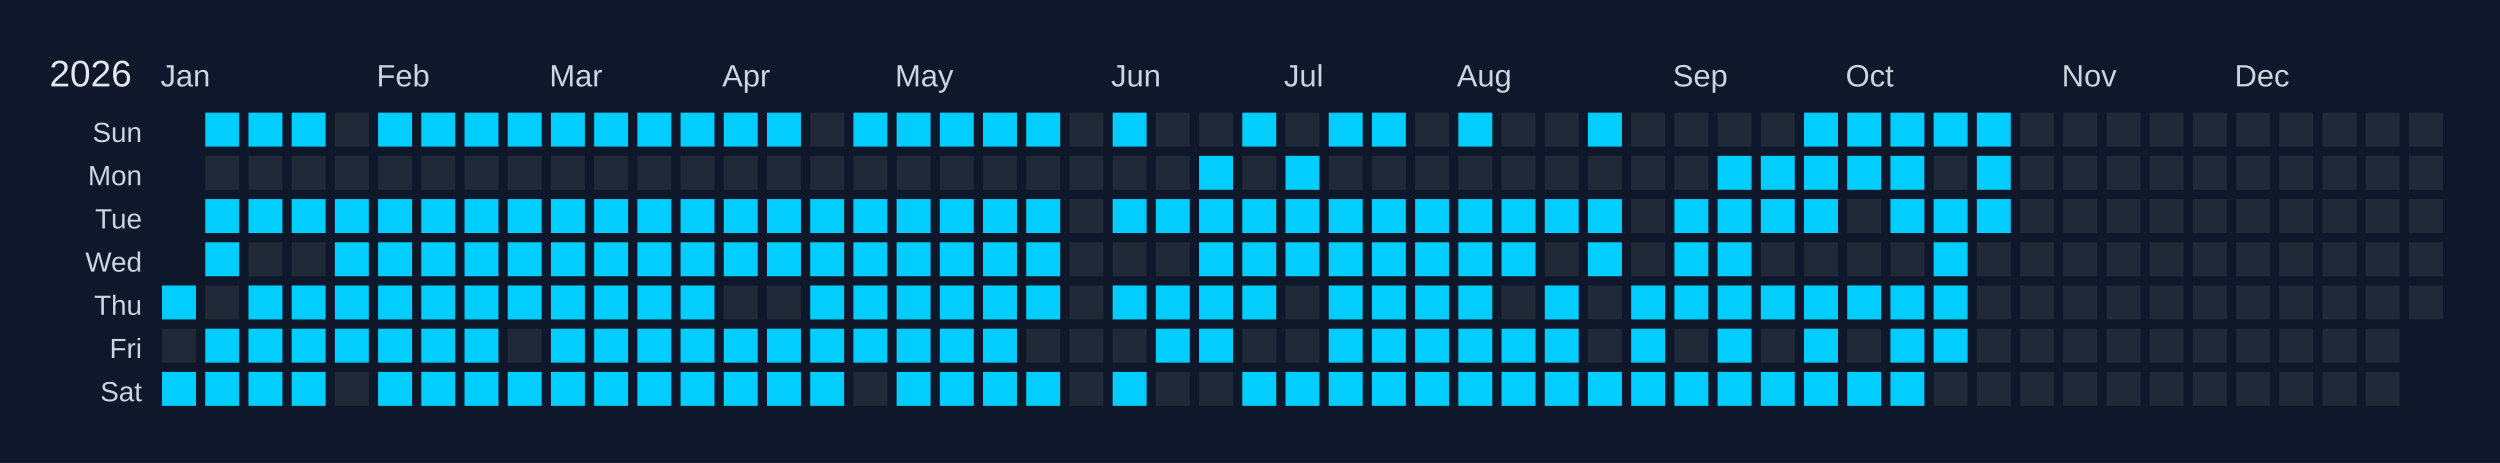
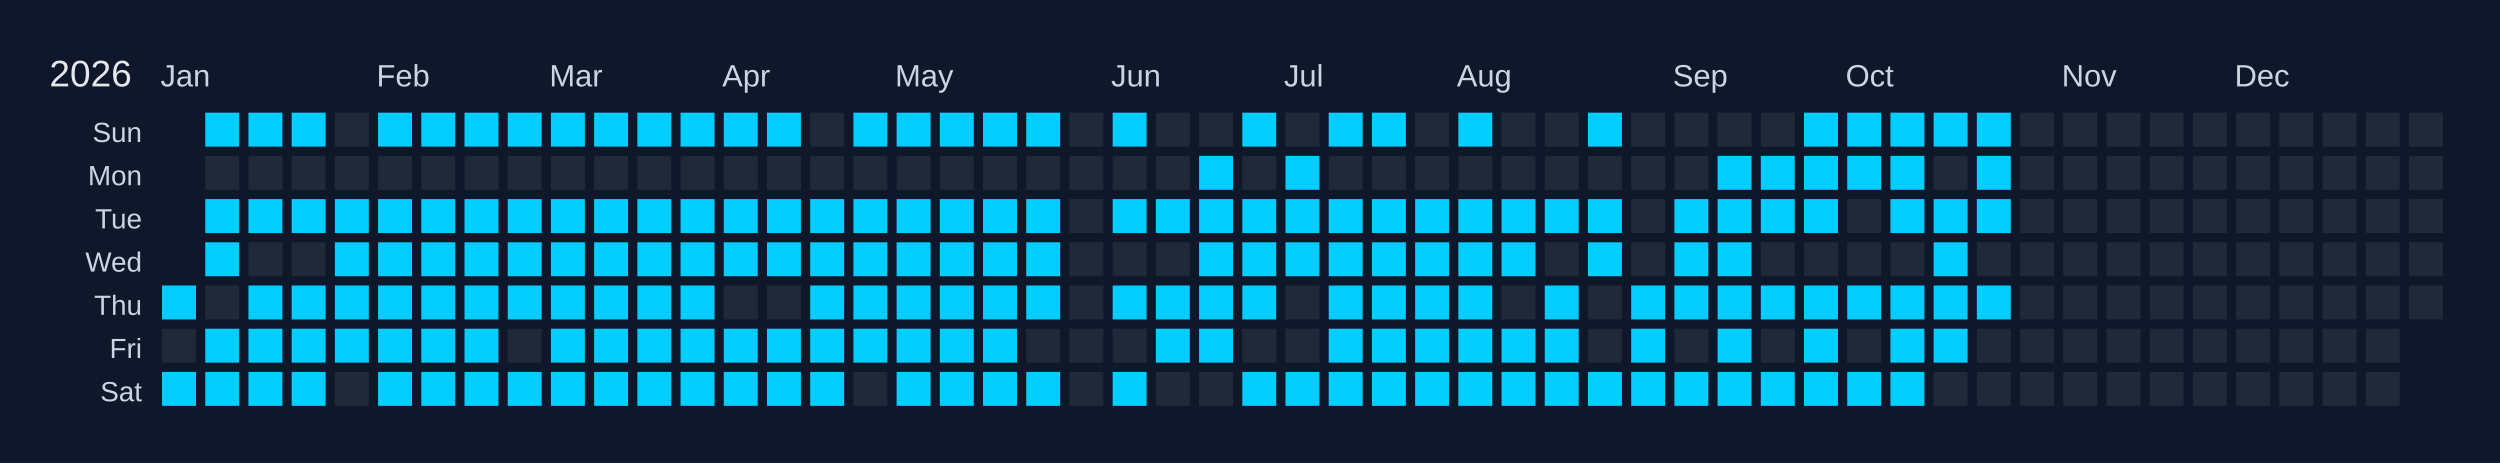
<svg xmlns="http://www.w3.org/2000/svg" width="810" height="150" viewBox="0 0 810 150">
  <rect width="810" height="150" fill="#0f172a" />
  <text x="16" y="28" font-size="12" fill="#e5e7eb" font-family="Arial, sans-serif">2026</text>
  <text x="52" y="28" font-size="10" fill="#cbd5e1" font-family="Arial, sans-serif">Jan</text>
  <text x="122" y="28" font-size="10" fill="#cbd5e1" font-family="Arial, sans-serif">Feb</text>
  <text x="178" y="28" font-size="10" fill="#cbd5e1" font-family="Arial, sans-serif">Mar</text>
  <text x="234" y="28" font-size="10" fill="#cbd5e1" font-family="Arial, sans-serif">Apr</text>
  <text x="290" y="28" font-size="10" fill="#cbd5e1" font-family="Arial, sans-serif">May</text>
  <text x="360" y="28" font-size="10" fill="#cbd5e1" font-family="Arial, sans-serif">Jun</text>
  <text x="416" y="28" font-size="10" fill="#cbd5e1" font-family="Arial, sans-serif">Jul</text>
  <text x="472" y="28" font-size="10" fill="#cbd5e1" font-family="Arial, sans-serif">Aug</text>
  <text x="542" y="28" font-size="10" fill="#cbd5e1" font-family="Arial, sans-serif">Sep</text>
  <text x="598" y="28" font-size="10" fill="#cbd5e1" font-family="Arial, sans-serif">Oct</text>
  <text x="668" y="28" font-size="10" fill="#cbd5e1" font-family="Arial, sans-serif">Nov</text>
  <text x="724" y="28" font-size="10" fill="#cbd5e1" font-family="Arial, sans-serif">Dec</text>
  <text x="46" y="46" font-size="9" fill="#cbd5e1" font-family="Arial, sans-serif" text-anchor="end">Sun</text>
  <text x="46" y="60" font-size="9" fill="#cbd5e1" font-family="Arial, sans-serif" text-anchor="end">Mon</text>
  <text x="46" y="74" font-size="9" fill="#cbd5e1" font-family="Arial, sans-serif" text-anchor="end">Tue</text>
  <text x="46" y="88" font-size="9" fill="#cbd5e1" font-family="Arial, sans-serif" text-anchor="end">Wed</text>
  <text x="46" y="102" font-size="9" fill="#cbd5e1" font-family="Arial, sans-serif" text-anchor="end">Thu</text>
  <text x="46" y="116" font-size="9" fill="#cbd5e1" font-family="Arial, sans-serif" text-anchor="end">Fri</text>
  <text x="46" y="130" font-size="9" fill="#cbd5e1" font-family="Arial, sans-serif" text-anchor="end">Sat</text>
  <g transform="translate(52,36)">
    <rect x="0" y="0" width="12" height="12" fill="#0f172a" stroke="#0f172a" stroke-width="1" />
    <rect x="0" y="14" width="12" height="12" fill="#0f172a" stroke="#0f172a" stroke-width="1" />
    <rect x="0" y="28" width="12" height="12" fill="#0f172a" stroke="#0f172a" stroke-width="1" />
    <rect x="0" y="42" width="12" height="12" fill="#0f172a" stroke="#0f172a" stroke-width="1" />
    <rect x="0" y="56" width="12" height="12" fill="#01cdfe" stroke="#0f172a" stroke-width="1" data-date="2026-01-01" />
    <rect x="0" y="70" width="12" height="12" fill="#1f2937" stroke="#0f172a" stroke-width="1" data-date="2026-01-02" />
    <rect x="0" y="84" width="12" height="12" fill="#01cdfe" stroke="#0f172a" stroke-width="1" data-date="2026-01-03" />
    <rect x="14" y="0" width="12" height="12" fill="#01cdfe" stroke="#0f172a" stroke-width="1" data-date="2026-01-04" />
    <rect x="14" y="14" width="12" height="12" fill="#1f2937" stroke="#0f172a" stroke-width="1" data-date="2026-01-05" />
    <rect x="14" y="28" width="12" height="12" fill="#01cdfe" stroke="#0f172a" stroke-width="1" data-date="2026-01-06" />
    <rect x="14" y="42" width="12" height="12" fill="#01cdfe" stroke="#0f172a" stroke-width="1" data-date="2026-01-07" />
    <rect x="14" y="56" width="12" height="12" fill="#1f2937" stroke="#0f172a" stroke-width="1" data-date="2026-01-08" />
    <rect x="14" y="70" width="12" height="12" fill="#01cdfe" stroke="#0f172a" stroke-width="1" data-date="2026-01-09" />
    <rect x="14" y="84" width="12" height="12" fill="#01cdfe" stroke="#0f172a" stroke-width="1" data-date="2026-01-10" />
    <rect x="28" y="0" width="12" height="12" fill="#01cdfe" stroke="#0f172a" stroke-width="1" data-date="2026-01-11" />
    <rect x="28" y="14" width="12" height="12" fill="#1f2937" stroke="#0f172a" stroke-width="1" data-date="2026-01-12" />
    <rect x="28" y="28" width="12" height="12" fill="#01cdfe" stroke="#0f172a" stroke-width="1" data-date="2026-01-13" />
    <rect x="28" y="42" width="12" height="12" fill="#1f2937" stroke="#0f172a" stroke-width="1" data-date="2026-01-14" />
    <rect x="28" y="56" width="12" height="12" fill="#01cdfe" stroke="#0f172a" stroke-width="1" data-date="2026-01-15" />
    <rect x="28" y="70" width="12" height="12" fill="#01cdfe" stroke="#0f172a" stroke-width="1" data-date="2026-01-16" />
    <rect x="28" y="84" width="12" height="12" fill="#01cdfe" stroke="#0f172a" stroke-width="1" data-date="2026-01-17" />
    <rect x="42" y="0" width="12" height="12" fill="#01cdfe" stroke="#0f172a" stroke-width="1" data-date="2026-01-18" />
    <rect x="42" y="14" width="12" height="12" fill="#1f2937" stroke="#0f172a" stroke-width="1" data-date="2026-01-19" />
    <rect x="42" y="28" width="12" height="12" fill="#01cdfe" stroke="#0f172a" stroke-width="1" data-date="2026-01-20" />
    <rect x="42" y="42" width="12" height="12" fill="#1f2937" stroke="#0f172a" stroke-width="1" data-date="2026-01-21" />
    <rect x="42" y="56" width="12" height="12" fill="#01cdfe" stroke="#0f172a" stroke-width="1" data-date="2026-01-22" />
    <rect x="42" y="70" width="12" height="12" fill="#01cdfe" stroke="#0f172a" stroke-width="1" data-date="2026-01-23" />
    <rect x="42" y="84" width="12" height="12" fill="#01cdfe" stroke="#0f172a" stroke-width="1" data-date="2026-01-24" />
    <rect x="56" y="0" width="12" height="12" fill="#1f2937" stroke="#0f172a" stroke-width="1" data-date="2026-01-25" />
    <rect x="56" y="14" width="12" height="12" fill="#1f2937" stroke="#0f172a" stroke-width="1" data-date="2026-01-26" />
    <rect x="56" y="28" width="12" height="12" fill="#01cdfe" stroke="#0f172a" stroke-width="1" data-date="2026-01-27" />
    <rect x="56" y="42" width="12" height="12" fill="#01cdfe" stroke="#0f172a" stroke-width="1" data-date="2026-01-28" />
    <rect x="56" y="56" width="12" height="12" fill="#01cdfe" stroke="#0f172a" stroke-width="1" data-date="2026-01-29" />
    <rect x="56" y="70" width="12" height="12" fill="#01cdfe" stroke="#0f172a" stroke-width="1" data-date="2026-01-30" />
    <rect x="56" y="84" width="12" height="12" fill="#1f2937" stroke="#0f172a" stroke-width="1" data-date="2026-01-31" />
    <rect x="70" y="0" width="12" height="12" fill="#01cdfe" stroke="#0f172a" stroke-width="1" data-date="2026-02-01" />
    <rect x="70" y="14" width="12" height="12" fill="#1f2937" stroke="#0f172a" stroke-width="1" data-date="2026-02-02" />
    <rect x="70" y="28" width="12" height="12" fill="#01cdfe" stroke="#0f172a" stroke-width="1" data-date="2026-02-03" />
    <rect x="70" y="42" width="12" height="12" fill="#01cdfe" stroke="#0f172a" stroke-width="1" data-date="2026-02-04" />
    <rect x="70" y="56" width="12" height="12" fill="#01cdfe" stroke="#0f172a" stroke-width="1" data-date="2026-02-05" />
    <rect x="70" y="70" width="12" height="12" fill="#01cdfe" stroke="#0f172a" stroke-width="1" data-date="2026-02-06" />
    <rect x="70" y="84" width="12" height="12" fill="#01cdfe" stroke="#0f172a" stroke-width="1" data-date="2026-02-07" />
    <rect x="84" y="0" width="12" height="12" fill="#01cdfe" stroke="#0f172a" stroke-width="1" data-date="2026-02-08" />
    <rect x="84" y="14" width="12" height="12" fill="#1f2937" stroke="#0f172a" stroke-width="1" data-date="2026-02-09" />
    <rect x="84" y="28" width="12" height="12" fill="#01cdfe" stroke="#0f172a" stroke-width="1" data-date="2026-02-10" />
    <rect x="84" y="42" width="12" height="12" fill="#01cdfe" stroke="#0f172a" stroke-width="1" data-date="2026-02-11" />
    <rect x="84" y="56" width="12" height="12" fill="#01cdfe" stroke="#0f172a" stroke-width="1" data-date="2026-02-12" />
    <rect x="84" y="70" width="12" height="12" fill="#01cdfe" stroke="#0f172a" stroke-width="1" data-date="2026-02-13" />
    <rect x="84" y="84" width="12" height="12" fill="#01cdfe" stroke="#0f172a" stroke-width="1" data-date="2026-02-14" />
    <rect x="98" y="0" width="12" height="12" fill="#01cdfe" stroke="#0f172a" stroke-width="1" data-date="2026-02-15" />
    <rect x="98" y="14" width="12" height="12" fill="#1f2937" stroke="#0f172a" stroke-width="1" data-date="2026-02-16" />
    <rect x="98" y="28" width="12" height="12" fill="#01cdfe" stroke="#0f172a" stroke-width="1" data-date="2026-02-17" />
    <rect x="98" y="42" width="12" height="12" fill="#01cdfe" stroke="#0f172a" stroke-width="1" data-date="2026-02-18" />
    <rect x="98" y="56" width="12" height="12" fill="#01cdfe" stroke="#0f172a" stroke-width="1" data-date="2026-02-19" />
    <rect x="98" y="70" width="12" height="12" fill="#01cdfe" stroke="#0f172a" stroke-width="1" data-date="2026-02-20" />
    <rect x="98" y="84" width="12" height="12" fill="#01cdfe" stroke="#0f172a" stroke-width="1" data-date="2026-02-21" />
    <rect x="112" y="0" width="12" height="12" fill="#01cdfe" stroke="#0f172a" stroke-width="1" data-date="2026-02-22" />
    <rect x="112" y="14" width="12" height="12" fill="#1f2937" stroke="#0f172a" stroke-width="1" data-date="2026-02-23" />
    <rect x="112" y="28" width="12" height="12" fill="#01cdfe" stroke="#0f172a" stroke-width="1" data-date="2026-02-24" />
    <rect x="112" y="42" width="12" height="12" fill="#01cdfe" stroke="#0f172a" stroke-width="1" data-date="2026-02-25" />
    <rect x="112" y="56" width="12" height="12" fill="#01cdfe" stroke="#0f172a" stroke-width="1" data-date="2026-02-26" />
    <rect x="112" y="70" width="12" height="12" fill="#1f2937" stroke="#0f172a" stroke-width="1" data-date="2026-02-27" />
    <rect x="112" y="84" width="12" height="12" fill="#01cdfe" stroke="#0f172a" stroke-width="1" data-date="2026-02-28" />
    <rect x="126" y="0" width="12" height="12" fill="#01cdfe" stroke="#0f172a" stroke-width="1" data-date="2026-03-01" />
    <rect x="126" y="14" width="12" height="12" fill="#1f2937" stroke="#0f172a" stroke-width="1" data-date="2026-03-02" />
    <rect x="126" y="28" width="12" height="12" fill="#01cdfe" stroke="#0f172a" stroke-width="1" data-date="2026-03-03" />
    <rect x="126" y="42" width="12" height="12" fill="#01cdfe" stroke="#0f172a" stroke-width="1" data-date="2026-03-04" />
    <rect x="126" y="56" width="12" height="12" fill="#01cdfe" stroke="#0f172a" stroke-width="1" data-date="2026-03-05" />
    <rect x="126" y="70" width="12" height="12" fill="#01cdfe" stroke="#0f172a" stroke-width="1" data-date="2026-03-06" />
    <rect x="126" y="84" width="12" height="12" fill="#01cdfe" stroke="#0f172a" stroke-width="1" data-date="2026-03-07" />
    <rect x="140" y="0" width="12" height="12" fill="#01cdfe" stroke="#0f172a" stroke-width="1" data-date="2026-03-08" />
    <rect x="140" y="14" width="12" height="12" fill="#1f2937" stroke="#0f172a" stroke-width="1" data-date="2026-03-09" />
    <rect x="140" y="28" width="12" height="12" fill="#01cdfe" stroke="#0f172a" stroke-width="1" data-date="2026-03-10" />
    <rect x="140" y="42" width="12" height="12" fill="#01cdfe" stroke="#0f172a" stroke-width="1" data-date="2026-03-11" />
    <rect x="140" y="56" width="12" height="12" fill="#01cdfe" stroke="#0f172a" stroke-width="1" data-date="2026-03-12" />
    <rect x="140" y="70" width="12" height="12" fill="#01cdfe" stroke="#0f172a" stroke-width="1" data-date="2026-03-13" />
    <rect x="140" y="84" width="12" height="12" fill="#01cdfe" stroke="#0f172a" stroke-width="1" data-date="2026-03-14" />
    <rect x="154" y="0" width="12" height="12" fill="#01cdfe" stroke="#0f172a" stroke-width="1" data-date="2026-03-15" />
    <rect x="154" y="14" width="12" height="12" fill="#1f2937" stroke="#0f172a" stroke-width="1" data-date="2026-03-16" />
    <rect x="154" y="28" width="12" height="12" fill="#01cdfe" stroke="#0f172a" stroke-width="1" data-date="2026-03-17" />
    <rect x="154" y="42" width="12" height="12" fill="#01cdfe" stroke="#0f172a" stroke-width="1" data-date="2026-03-18" />
    <rect x="154" y="56" width="12" height="12" fill="#01cdfe" stroke="#0f172a" stroke-width="1" data-date="2026-03-19" />
    <rect x="154" y="70" width="12" height="12" fill="#01cdfe" stroke="#0f172a" stroke-width="1" data-date="2026-03-20" />
    <rect x="154" y="84" width="12" height="12" fill="#01cdfe" stroke="#0f172a" stroke-width="1" data-date="2026-03-21" />
    <rect x="168" y="0" width="12" height="12" fill="#01cdfe" stroke="#0f172a" stroke-width="1" data-date="2026-03-22" />
    <rect x="168" y="14" width="12" height="12" fill="#1f2937" stroke="#0f172a" stroke-width="1" data-date="2026-03-23" />
    <rect x="168" y="28" width="12" height="12" fill="#01cdfe" stroke="#0f172a" stroke-width="1" data-date="2026-03-24" />
    <rect x="168" y="42" width="12" height="12" fill="#01cdfe" stroke="#0f172a" stroke-width="1" data-date="2026-03-25" />
    <rect x="168" y="56" width="12" height="12" fill="#01cdfe" stroke="#0f172a" stroke-width="1" data-date="2026-03-26" />
    <rect x="168" y="70" width="12" height="12" fill="#01cdfe" stroke="#0f172a" stroke-width="1" data-date="2026-03-27" />
    <rect x="168" y="84" width="12" height="12" fill="#01cdfe" stroke="#0f172a" stroke-width="1" data-date="2026-03-28" />
    <rect x="182" y="0" width="12" height="12" fill="#01cdfe" stroke="#0f172a" stroke-width="1" data-date="2026-03-29" />
    <rect x="182" y="14" width="12" height="12" fill="#1f2937" stroke="#0f172a" stroke-width="1" data-date="2026-03-30" />
    <rect x="182" y="28" width="12" height="12" fill="#01cdfe" stroke="#0f172a" stroke-width="1" data-date="2026-03-31" />
    <rect x="182" y="42" width="12" height="12" fill="#01cdfe" stroke="#0f172a" stroke-width="1" data-date="2026-04-01" />
    <rect x="182" y="56" width="12" height="12" fill="#1f2937" stroke="#0f172a" stroke-width="1" data-date="2026-04-02" />
    <rect x="182" y="70" width="12" height="12" fill="#01cdfe" stroke="#0f172a" stroke-width="1" data-date="2026-04-03" />
    <rect x="182" y="84" width="12" height="12" fill="#01cdfe" stroke="#0f172a" stroke-width="1" data-date="2026-04-04" />
    <rect x="196" y="0" width="12" height="12" fill="#01cdfe" stroke="#0f172a" stroke-width="1" data-date="2026-04-05" />
    <rect x="196" y="14" width="12" height="12" fill="#1f2937" stroke="#0f172a" stroke-width="1" data-date="2026-04-06" />
    <rect x="196" y="28" width="12" height="12" fill="#01cdfe" stroke="#0f172a" stroke-width="1" data-date="2026-04-07" />
    <rect x="196" y="42" width="12" height="12" fill="#01cdfe" stroke="#0f172a" stroke-width="1" data-date="2026-04-08" />
    <rect x="196" y="56" width="12" height="12" fill="#1f2937" stroke="#0f172a" stroke-width="1" data-date="2026-04-09" />
    <rect x="196" y="70" width="12" height="12" fill="#01cdfe" stroke="#0f172a" stroke-width="1" data-date="2026-04-10" />
    <rect x="196" y="84" width="12" height="12" fill="#01cdfe" stroke="#0f172a" stroke-width="1" data-date="2026-04-11" />
    <rect x="210" y="0" width="12" height="12" fill="#1f2937" stroke="#0f172a" stroke-width="1" data-date="2026-04-12" />
    <rect x="210" y="14" width="12" height="12" fill="#1f2937" stroke="#0f172a" stroke-width="1" data-date="2026-04-13" />
    <rect x="210" y="28" width="12" height="12" fill="#01cdfe" stroke="#0f172a" stroke-width="1" data-date="2026-04-14" />
    <rect x="210" y="42" width="12" height="12" fill="#01cdfe" stroke="#0f172a" stroke-width="1" data-date="2026-04-15" />
    <rect x="210" y="56" width="12" height="12" fill="#01cdfe" stroke="#0f172a" stroke-width="1" data-date="2026-04-16" />
    <rect x="210" y="70" width="12" height="12" fill="#01cdfe" stroke="#0f172a" stroke-width="1" data-date="2026-04-17" />
    <rect x="210" y="84" width="12" height="12" fill="#01cdfe" stroke="#0f172a" stroke-width="1" data-date="2026-04-18" />
    <rect x="224" y="0" width="12" height="12" fill="#01cdfe" stroke="#0f172a" stroke-width="1" data-date="2026-04-19" />
    <rect x="224" y="14" width="12" height="12" fill="#1f2937" stroke="#0f172a" stroke-width="1" data-date="2026-04-20" />
    <rect x="224" y="28" width="12" height="12" fill="#01cdfe" stroke="#0f172a" stroke-width="1" data-date="2026-04-21" />
    <rect x="224" y="42" width="12" height="12" fill="#01cdfe" stroke="#0f172a" stroke-width="1" data-date="2026-04-22" />
    <rect x="224" y="56" width="12" height="12" fill="#01cdfe" stroke="#0f172a" stroke-width="1" data-date="2026-04-23" />
    <rect x="224" y="70" width="12" height="12" fill="#01cdfe" stroke="#0f172a" stroke-width="1" data-date="2026-04-24" />
    <rect x="224" y="84" width="12" height="12" fill="#1f2937" stroke="#0f172a" stroke-width="1" data-date="2026-04-25" />
    <rect x="238" y="0" width="12" height="12" fill="#01cdfe" stroke="#0f172a" stroke-width="1" data-date="2026-04-26" />
    <rect x="238" y="14" width="12" height="12" fill="#1f2937" stroke="#0f172a" stroke-width="1" data-date="2026-04-27" />
    <rect x="238" y="28" width="12" height="12" fill="#01cdfe" stroke="#0f172a" stroke-width="1" data-date="2026-04-28" />
    <rect x="238" y="42" width="12" height="12" fill="#01cdfe" stroke="#0f172a" stroke-width="1" data-date="2026-04-29" />
    <rect x="238" y="56" width="12" height="12" fill="#01cdfe" stroke="#0f172a" stroke-width="1" data-date="2026-04-30" />
    <rect x="238" y="70" width="12" height="12" fill="#01cdfe" stroke="#0f172a" stroke-width="1" data-date="2026-05-01" />
    <rect x="238" y="84" width="12" height="12" fill="#01cdfe" stroke="#0f172a" stroke-width="1" data-date="2026-05-02" />
    <rect x="252" y="0" width="12" height="12" fill="#01cdfe" stroke="#0f172a" stroke-width="1" data-date="2026-05-03" />
    <rect x="252" y="14" width="12" height="12" fill="#1f2937" stroke="#0f172a" stroke-width="1" data-date="2026-05-04" />
    <rect x="252" y="28" width="12" height="12" fill="#01cdfe" stroke="#0f172a" stroke-width="1" data-date="2026-05-05" />
    <rect x="252" y="42" width="12" height="12" fill="#01cdfe" stroke="#0f172a" stroke-width="1" data-date="2026-05-06" />
    <rect x="252" y="56" width="12" height="12" fill="#01cdfe" stroke="#0f172a" stroke-width="1" data-date="2026-05-07" />
    <rect x="252" y="70" width="12" height="12" fill="#01cdfe" stroke="#0f172a" stroke-width="1" data-date="2026-05-08" />
    <rect x="252" y="84" width="12" height="12" fill="#01cdfe" stroke="#0f172a" stroke-width="1" data-date="2026-05-09" />
    <rect x="266" y="0" width="12" height="12" fill="#01cdfe" stroke="#0f172a" stroke-width="1" data-date="2026-05-10" />
    <rect x="266" y="14" width="12" height="12" fill="#1f2937" stroke="#0f172a" stroke-width="1" data-date="2026-05-11" />
    <rect x="266" y="28" width="12" height="12" fill="#01cdfe" stroke="#0f172a" stroke-width="1" data-date="2026-05-12" />
    <rect x="266" y="42" width="12" height="12" fill="#01cdfe" stroke="#0f172a" stroke-width="1" data-date="2026-05-13" />
    <rect x="266" y="56" width="12" height="12" fill="#01cdfe" stroke="#0f172a" stroke-width="1" data-date="2026-05-14" />
    <rect x="266" y="70" width="12" height="12" fill="#01cdfe" stroke="#0f172a" stroke-width="1" data-date="2026-05-15" />
    <rect x="266" y="84" width="12" height="12" fill="#01cdfe" stroke="#0f172a" stroke-width="1" data-date="2026-05-16" />
    <rect x="280" y="0" width="12" height="12" fill="#01cdfe" stroke="#0f172a" stroke-width="1" data-date="2026-05-17" />
    <rect x="280" y="14" width="12" height="12" fill="#1f2937" stroke="#0f172a" stroke-width="1" data-date="2026-05-18" />
    <rect x="280" y="28" width="12" height="12" fill="#01cdfe" stroke="#0f172a" stroke-width="1" data-date="2026-05-19" />
    <rect x="280" y="42" width="12" height="12" fill="#01cdfe" stroke="#0f172a" stroke-width="1" data-date="2026-05-20" />
    <rect x="280" y="56" width="12" height="12" fill="#01cdfe" stroke="#0f172a" stroke-width="1" data-date="2026-05-21" />
    <rect x="280" y="70" width="12" height="12" fill="#1f2937" stroke="#0f172a" stroke-width="1" data-date="2026-05-22" />
    <rect x="280" y="84" width="12" height="12" fill="#01cdfe" stroke="#0f172a" stroke-width="1" data-date="2026-05-23" />
    <rect x="294" y="0" width="12" height="12" fill="#1f2937" stroke="#0f172a" stroke-width="1" data-date="2026-05-24" />
    <rect x="294" y="14" width="12" height="12" fill="#1f2937" stroke="#0f172a" stroke-width="1" data-date="2026-05-25" />
    <rect x="294" y="28" width="12" height="12" fill="#1f2937" stroke="#0f172a" stroke-width="1" data-date="2026-05-26" />
    <rect x="294" y="42" width="12" height="12" fill="#1f2937" stroke="#0f172a" stroke-width="1" data-date="2026-05-27" />
    <rect x="294" y="56" width="12" height="12" fill="#1f2937" stroke="#0f172a" stroke-width="1" data-date="2026-05-28" />
    <rect x="294" y="70" width="12" height="12" fill="#1f2937" stroke="#0f172a" stroke-width="1" data-date="2026-05-29" />
    <rect x="294" y="84" width="12" height="12" fill="#1f2937" stroke="#0f172a" stroke-width="1" data-date="2026-05-30" />
    <rect x="308" y="0" width="12" height="12" fill="#01cdfe" stroke="#0f172a" stroke-width="1" data-date="2026-05-31" />
    <rect x="308" y="14" width="12" height="12" fill="#1f2937" stroke="#0f172a" stroke-width="1" data-date="2026-06-01" />
    <rect x="308" y="28" width="12" height="12" fill="#01cdfe" stroke="#0f172a" stroke-width="1" data-date="2026-06-02" />
    <rect x="308" y="42" width="12" height="12" fill="#1f2937" stroke="#0f172a" stroke-width="1" data-date="2026-06-03" />
    <rect x="308" y="56" width="12" height="12" fill="#01cdfe" stroke="#0f172a" stroke-width="1" data-date="2026-06-04" />
    <rect x="308" y="70" width="12" height="12" fill="#1f2937" stroke="#0f172a" stroke-width="1" data-date="2026-06-05" />
    <rect x="308" y="84" width="12" height="12" fill="#01cdfe" stroke="#0f172a" stroke-width="1" data-date="2026-06-06" />
    <rect x="322" y="0" width="12" height="12" fill="#1f2937" stroke="#0f172a" stroke-width="1" data-date="2026-06-07" />
    <rect x="322" y="14" width="12" height="12" fill="#1f2937" stroke="#0f172a" stroke-width="1" data-date="2026-06-08" />
    <rect x="322" y="28" width="12" height="12" fill="#01cdfe" stroke="#0f172a" stroke-width="1" data-date="2026-06-09" />
    <rect x="322" y="42" width="12" height="12" fill="#1f2937" stroke="#0f172a" stroke-width="1" data-date="2026-06-10" />
    <rect x="322" y="56" width="12" height="12" fill="#01cdfe" stroke="#0f172a" stroke-width="1" data-date="2026-06-11" />
    <rect x="322" y="70" width="12" height="12" fill="#01cdfe" stroke="#0f172a" stroke-width="1" data-date="2026-06-12" />
    <rect x="322" y="84" width="12" height="12" fill="#1f2937" stroke="#0f172a" stroke-width="1" data-date="2026-06-13" />
    <rect x="336" y="0" width="12" height="12" fill="#1f2937" stroke="#0f172a" stroke-width="1" data-date="2026-06-14" />
    <rect x="336" y="14" width="12" height="12" fill="#01cdfe" stroke="#0f172a" stroke-width="1" data-date="2026-06-15" />
    <rect x="336" y="28" width="12" height="12" fill="#01cdfe" stroke="#0f172a" stroke-width="1" data-date="2026-06-16" />
    <rect x="336" y="42" width="12" height="12" fill="#01cdfe" stroke="#0f172a" stroke-width="1" data-date="2026-06-17" />
    <rect x="336" y="56" width="12" height="12" fill="#01cdfe" stroke="#0f172a" stroke-width="1" data-date="2026-06-18" />
    <rect x="336" y="70" width="12" height="12" fill="#01cdfe" stroke="#0f172a" stroke-width="1" data-date="2026-06-19" />
    <rect x="336" y="84" width="12" height="12" fill="#1f2937" stroke="#0f172a" stroke-width="1" data-date="2026-06-20" />
    <rect x="350" y="0" width="12" height="12" fill="#01cdfe" stroke="#0f172a" stroke-width="1" data-date="2026-06-21" />
    <rect x="350" y="14" width="12" height="12" fill="#1f2937" stroke="#0f172a" stroke-width="1" data-date="2026-06-22" />
    <rect x="350" y="28" width="12" height="12" fill="#01cdfe" stroke="#0f172a" stroke-width="1" data-date="2026-06-23" />
    <rect x="350" y="42" width="12" height="12" fill="#01cdfe" stroke="#0f172a" stroke-width="1" data-date="2026-06-24" />
    <rect x="350" y="56" width="12" height="12" fill="#01cdfe" stroke="#0f172a" stroke-width="1" data-date="2026-06-25" />
    <rect x="350" y="70" width="12" height="12" fill="#1f2937" stroke="#0f172a" stroke-width="1" data-date="2026-06-26" />
    <rect x="350" y="84" width="12" height="12" fill="#01cdfe" stroke="#0f172a" stroke-width="1" data-date="2026-06-27" />
    <rect x="364" y="0" width="12" height="12" fill="#1f2937" stroke="#0f172a" stroke-width="1" data-date="2026-06-28" />
    <rect x="364" y="14" width="12" height="12" fill="#01cdfe" stroke="#0f172a" stroke-width="1" data-date="2026-06-29" />
    <rect x="364" y="28" width="12" height="12" fill="#01cdfe" stroke="#0f172a" stroke-width="1" data-date="2026-06-30" />
    <rect x="364" y="42" width="12" height="12" fill="#01cdfe" stroke="#0f172a" stroke-width="1" data-date="2026-07-01" />
    <rect x="364" y="56" width="12" height="12" fill="#1f2937" stroke="#0f172a" stroke-width="1" data-date="2026-07-02" />
    <rect x="364" y="70" width="12" height="12" fill="#1f2937" stroke="#0f172a" stroke-width="1" data-date="2026-07-03" />
    <rect x="364" y="84" width="12" height="12" fill="#01cdfe" stroke="#0f172a" stroke-width="1" data-date="2026-07-04" />
    <rect x="378" y="0" width="12" height="12" fill="#01cdfe" stroke="#0f172a" stroke-width="1" data-date="2026-07-05" />
    <rect x="378" y="14" width="12" height="12" fill="#1f2937" stroke="#0f172a" stroke-width="1" data-date="2026-07-06" />
    <rect x="378" y="28" width="12" height="12" fill="#01cdfe" stroke="#0f172a" stroke-width="1" data-date="2026-07-07" />
    <rect x="378" y="42" width="12" height="12" fill="#01cdfe" stroke="#0f172a" stroke-width="1" data-date="2026-07-08" />
    <rect x="378" y="56" width="12" height="12" fill="#01cdfe" stroke="#0f172a" stroke-width="1" data-date="2026-07-09" />
    <rect x="378" y="70" width="12" height="12" fill="#01cdfe" stroke="#0f172a" stroke-width="1" data-date="2026-07-10" />
    <rect x="378" y="84" width="12" height="12" fill="#01cdfe" stroke="#0f172a" stroke-width="1" data-date="2026-07-11" />
    <rect x="392" y="0" width="12" height="12" fill="#01cdfe" stroke="#0f172a" stroke-width="1" data-date="2026-07-12" />
    <rect x="392" y="14" width="12" height="12" fill="#1f2937" stroke="#0f172a" stroke-width="1" data-date="2026-07-13" />
    <rect x="392" y="28" width="12" height="12" fill="#01cdfe" stroke="#0f172a" stroke-width="1" data-date="2026-07-14" />
    <rect x="392" y="42" width="12" height="12" fill="#01cdfe" stroke="#0f172a" stroke-width="1" data-date="2026-07-15" />
    <rect x="392" y="56" width="12" height="12" fill="#01cdfe" stroke="#0f172a" stroke-width="1" data-date="2026-07-16" />
    <rect x="392" y="70" width="12" height="12" fill="#01cdfe" stroke="#0f172a" stroke-width="1" data-date="2026-07-17" />
    <rect x="392" y="84" width="12" height="12" fill="#01cdfe" stroke="#0f172a" stroke-width="1" data-date="2026-07-18" />
    <rect x="406" y="0" width="12" height="12" fill="#1f2937" stroke="#0f172a" stroke-width="1" data-date="2026-07-19" />
    <rect x="406" y="14" width="12" height="12" fill="#1f2937" stroke="#0f172a" stroke-width="1" data-date="2026-07-20" />
    <rect x="406" y="28" width="12" height="12" fill="#01cdfe" stroke="#0f172a" stroke-width="1" data-date="2026-07-21" />
    <rect x="406" y="42" width="12" height="12" fill="#01cdfe" stroke="#0f172a" stroke-width="1" data-date="2026-07-22" />
    <rect x="406" y="56" width="12" height="12" fill="#01cdfe" stroke="#0f172a" stroke-width="1" data-date="2026-07-23" />
    <rect x="406" y="70" width="12" height="12" fill="#01cdfe" stroke="#0f172a" stroke-width="1" data-date="2026-07-24" />
    <rect x="406" y="84" width="12" height="12" fill="#01cdfe" stroke="#0f172a" stroke-width="1" data-date="2026-07-25" />
    <rect x="420" y="0" width="12" height="12" fill="#01cdfe" stroke="#0f172a" stroke-width="1" data-date="2026-07-26" />
    <rect x="420" y="14" width="12" height="12" fill="#1f2937" stroke="#0f172a" stroke-width="1" data-date="2026-07-27" />
    <rect x="420" y="28" width="12" height="12" fill="#01cdfe" stroke="#0f172a" stroke-width="1" data-date="2026-07-28" />
    <rect x="420" y="42" width="12" height="12" fill="#01cdfe" stroke="#0f172a" stroke-width="1" data-date="2026-07-29" />
    <rect x="420" y="56" width="12" height="12" fill="#01cdfe" stroke="#0f172a" stroke-width="1" data-date="2026-07-30" />
    <rect x="420" y="70" width="12" height="12" fill="#01cdfe" stroke="#0f172a" stroke-width="1" data-date="2026-07-31" />
    <rect x="420" y="84" width="12" height="12" fill="#01cdfe" stroke="#0f172a" stroke-width="1" data-date="2026-08-01" />
    <rect x="434" y="0" width="12" height="12" fill="#1f2937" stroke="#0f172a" stroke-width="1" data-date="2026-08-02" />
    <rect x="434" y="14" width="12" height="12" fill="#1f2937" stroke="#0f172a" stroke-width="1" data-date="2026-08-03" />
    <rect x="434" y="28" width="12" height="12" fill="#01cdfe" stroke="#0f172a" stroke-width="1" data-date="2026-08-04" />
    <rect x="434" y="42" width="12" height="12" fill="#01cdfe" stroke="#0f172a" stroke-width="1" data-date="2026-08-05" />
    <rect x="434" y="56" width="12" height="12" fill="#1f2937" stroke="#0f172a" stroke-width="1" data-date="2026-08-06" />
    <rect x="434" y="70" width="12" height="12" fill="#01cdfe" stroke="#0f172a" stroke-width="1" data-date="2026-08-07" />
    <rect x="434" y="84" width="12" height="12" fill="#01cdfe" stroke="#0f172a" stroke-width="1" data-date="2026-08-08" />
    <rect x="448" y="0" width="12" height="12" fill="#1f2937" stroke="#0f172a" stroke-width="1" data-date="2026-08-09" />
    <rect x="448" y="14" width="12" height="12" fill="#1f2937" stroke="#0f172a" stroke-width="1" data-date="2026-08-10" />
    <rect x="448" y="28" width="12" height="12" fill="#01cdfe" stroke="#0f172a" stroke-width="1" data-date="2026-08-11" />
    <rect x="448" y="42" width="12" height="12" fill="#1f2937" stroke="#0f172a" stroke-width="1" data-date="2026-08-12" />
    <rect x="448" y="56" width="12" height="12" fill="#01cdfe" stroke="#0f172a" stroke-width="1" data-date="2026-08-13" />
    <rect x="448" y="70" width="12" height="12" fill="#01cdfe" stroke="#0f172a" stroke-width="1" data-date="2026-08-14" />
    <rect x="448" y="84" width="12" height="12" fill="#01cdfe" stroke="#0f172a" stroke-width="1" data-date="2026-08-15" />
    <rect x="462" y="0" width="12" height="12" fill="#01cdfe" stroke="#0f172a" stroke-width="1" data-date="2026-08-16" />
    <rect x="462" y="14" width="12" height="12" fill="#1f2937" stroke="#0f172a" stroke-width="1" data-date="2026-08-17" />
    <rect x="462" y="28" width="12" height="12" fill="#01cdfe" stroke="#0f172a" stroke-width="1" data-date="2026-08-18" />
    <rect x="462" y="42" width="12" height="12" fill="#01cdfe" stroke="#0f172a" stroke-width="1" data-date="2026-08-19" />
    <rect x="462" y="56" width="12" height="12" fill="#1f2937" stroke="#0f172a" stroke-width="1" data-date="2026-08-20" />
    <rect x="462" y="70" width="12" height="12" fill="#1f2937" stroke="#0f172a" stroke-width="1" data-date="2026-08-21" />
    <rect x="462" y="84" width="12" height="12" fill="#01cdfe" stroke="#0f172a" stroke-width="1" data-date="2026-08-22" />
    <rect x="476" y="0" width="12" height="12" fill="#1f2937" stroke="#0f172a" stroke-width="1" data-date="2026-08-23" />
    <rect x="476" y="14" width="12" height="12" fill="#1f2937" stroke="#0f172a" stroke-width="1" data-date="2026-08-24" />
    <rect x="476" y="28" width="12" height="12" fill="#1f2937" stroke="#0f172a" stroke-width="1" data-date="2026-08-25" />
    <rect x="476" y="42" width="12" height="12" fill="#1f2937" stroke="#0f172a" stroke-width="1" data-date="2026-08-26" />
    <rect x="476" y="56" width="12" height="12" fill="#01cdfe" stroke="#0f172a" stroke-width="1" data-date="2026-08-27" />
    <rect x="476" y="70" width="12" height="12" fill="#01cdfe" stroke="#0f172a" stroke-width="1" data-date="2026-08-28" />
    <rect x="476" y="84" width="12" height="12" fill="#01cdfe" stroke="#0f172a" stroke-width="1" data-date="2026-08-29" />
    <rect x="490" y="0" width="12" height="12" fill="#1f2937" stroke="#0f172a" stroke-width="1" data-date="2026-08-30" />
    <rect x="490" y="14" width="12" height="12" fill="#1f2937" stroke="#0f172a" stroke-width="1" data-date="2026-08-31" />
    <rect x="490" y="28" width="12" height="12" fill="#01cdfe" stroke="#0f172a" stroke-width="1" data-date="2026-09-01" />
    <rect x="490" y="42" width="12" height="12" fill="#01cdfe" stroke="#0f172a" stroke-width="1" data-date="2026-09-02" />
    <rect x="490" y="56" width="12" height="12" fill="#01cdfe" stroke="#0f172a" stroke-width="1" data-date="2026-09-03" />
    <rect x="490" y="70" width="12" height="12" fill="#1f2937" stroke="#0f172a" stroke-width="1" data-date="2026-09-04" />
    <rect x="490" y="84" width="12" height="12" fill="#01cdfe" stroke="#0f172a" stroke-width="1" data-date="2026-09-05" />
    <rect x="504" y="0" width="12" height="12" fill="#1f2937" stroke="#0f172a" stroke-width="1" data-date="2026-09-06" />
    <rect x="504" y="14" width="12" height="12" fill="#01cdfe" stroke="#0f172a" stroke-width="1" data-date="2026-09-07" />
    <rect x="504" y="28" width="12" height="12" fill="#01cdfe" stroke="#0f172a" stroke-width="1" data-date="2026-09-08" />
    <rect x="504" y="42" width="12" height="12" fill="#01cdfe" stroke="#0f172a" stroke-width="1" data-date="2026-09-09" />
    <rect x="504" y="56" width="12" height="12" fill="#01cdfe" stroke="#0f172a" stroke-width="1" data-date="2026-09-10" />
    <rect x="504" y="70" width="12" height="12" fill="#01cdfe" stroke="#0f172a" stroke-width="1" data-date="2026-09-11" />
    <rect x="504" y="84" width="12" height="12" fill="#01cdfe" stroke="#0f172a" stroke-width="1" data-date="2026-09-12" />
    <rect x="518" y="0" width="12" height="12" fill="#1f2937" stroke="#0f172a" stroke-width="1" data-date="2026-09-13" />
    <rect x="518" y="14" width="12" height="12" fill="#01cdfe" stroke="#0f172a" stroke-width="1" data-date="2026-09-14" />
    <rect x="518" y="28" width="12" height="12" fill="#01cdfe" stroke="#0f172a" stroke-width="1" data-date="2026-09-15" />
    <rect x="518" y="42" width="12" height="12" fill="#1f2937" stroke="#0f172a" stroke-width="1" data-date="2026-09-16" />
    <rect x="518" y="56" width="12" height="12" fill="#01cdfe" stroke="#0f172a" stroke-width="1" data-date="2026-09-17" />
    <rect x="518" y="70" width="12" height="12" fill="#1f2937" stroke="#0f172a" stroke-width="1" data-date="2026-09-18" />
    <rect x="518" y="84" width="12" height="12" fill="#01cdfe" stroke="#0f172a" stroke-width="1" data-date="2026-09-19" />
    <rect x="532" y="0" width="12" height="12" fill="#01cdfe" stroke="#0f172a" stroke-width="1" data-date="2026-09-20" />
    <rect x="532" y="14" width="12" height="12" fill="#01cdfe" stroke="#0f172a" stroke-width="1" data-date="2026-09-21" />
    <rect x="532" y="28" width="12" height="12" fill="#01cdfe" stroke="#0f172a" stroke-width="1" data-date="2026-09-22" />
    <rect x="532" y="42" width="12" height="12" fill="#1f2937" stroke="#0f172a" stroke-width="1" data-date="2026-09-23" />
    <rect x="532" y="56" width="12" height="12" fill="#01cdfe" stroke="#0f172a" stroke-width="1" data-date="2026-09-24" />
    <rect x="532" y="70" width="12" height="12" fill="#01cdfe" stroke="#0f172a" stroke-width="1" data-date="2026-09-25" />
    <rect x="532" y="84" width="12" height="12" fill="#01cdfe" stroke="#0f172a" stroke-width="1" data-date="2026-09-26" />
    <rect x="546" y="0" width="12" height="12" fill="#01cdfe" stroke="#0f172a" stroke-width="1" data-date="2026-09-27" />
    <rect x="546" y="14" width="12" height="12" fill="#01cdfe" stroke="#0f172a" stroke-width="1" data-date="2026-09-28" />
    <rect x="546" y="28" width="12" height="12" fill="#1f2937" stroke="#0f172a" stroke-width="1" data-date="2026-09-29" />
    <rect x="546" y="42" width="12" height="12" fill="#1f2937" stroke="#0f172a" stroke-width="1" data-date="2026-09-30" />
    <rect x="546" y="56" width="12" height="12" fill="#01cdfe" stroke="#0f172a" stroke-width="1" data-date="2026-10-01" />
    <rect x="546" y="70" width="12" height="12" fill="#1f2937" stroke="#0f172a" stroke-width="1" data-date="2026-10-02" />
    <rect x="546" y="84" width="12" height="12" fill="#01cdfe" stroke="#0f172a" stroke-width="1" data-date="2026-10-03" />
    <rect x="560" y="0" width="12" height="12" fill="#01cdfe" stroke="#0f172a" stroke-width="1" data-date="2026-10-04" />
    <rect x="560" y="14" width="12" height="12" fill="#01cdfe" stroke="#0f172a" stroke-width="1" data-date="2026-10-05" />
    <rect x="560" y="28" width="12" height="12" fill="#01cdfe" stroke="#0f172a" stroke-width="1" data-date="2026-10-06" />
    <rect x="560" y="42" width="12" height="12" fill="#1f2937" stroke="#0f172a" stroke-width="1" data-date="2026-10-07" />
    <rect x="560" y="56" width="12" height="12" fill="#01cdfe" stroke="#0f172a" stroke-width="1" data-date="2026-10-08" />
    <rect x="560" y="70" width="12" height="12" fill="#01cdfe" stroke="#0f172a" stroke-width="1" data-date="2026-10-09" />
    <rect x="560" y="84" width="12" height="12" fill="#01cdfe" stroke="#0f172a" stroke-width="1" data-date="2026-10-10" />
    <rect x="574" y="0" width="12" height="12" fill="#01cdfe" stroke="#0f172a" stroke-width="1" data-date="2026-10-11" />
    <rect x="574" y="14" width="12" height="12" fill="#1f2937" stroke="#0f172a" stroke-width="1" data-date="2026-10-12" />
    <rect x="574" y="28" width="12" height="12" fill="#01cdfe" stroke="#0f172a" stroke-width="1" data-date="2026-10-13" />
    <rect x="574" y="42" width="12" height="12" fill="#01cdfe" stroke="#0f172a" stroke-width="1" data-date="2026-10-14" />
    <rect x="574" y="56" width="12" height="12" fill="#01cdfe" stroke="#0f172a" stroke-width="1" data-date="2026-10-15" />
    <rect x="574" y="70" width="12" height="12" fill="#01cdfe" stroke="#0f172a" stroke-width="1" data-date="2026-10-16" />
    <rect x="574" y="84" width="12" height="12" fill="#1f2937" stroke="#0f172a" stroke-width="1" data-date="2026-10-17" />
    <rect x="588" y="0" width="12" height="12" fill="#01cdfe" stroke="#0f172a" stroke-width="1" data-date="2026-10-18" />
    <rect x="588" y="14" width="12" height="12" fill="#01cdfe" stroke="#0f172a" stroke-width="1" data-date="2026-10-19" />
    <rect x="588" y="28" width="12" height="12" fill="#01cdfe" stroke="#0f172a" stroke-width="1" data-date="2026-10-20" />
    <rect x="588" y="42" width="12" height="12" fill="#1f2937" stroke="#0f172a" stroke-width="1" data-date="2026-10-21" />
-     <rect x="588" y="56" width="12" height="12" fill="#1f2937" stroke="#0f172a" stroke-width="1" data-date="2026-10-22" />
+     <rect x="588" y="56" width="12" height="12" fill="#01cdfe" stroke="#0f172a" stroke-width="1" data-date="2026-10-22" />
    <rect x="588" y="70" width="12" height="12" fill="#1f2937" stroke="#0f172a" stroke-width="1" data-date="2026-10-23" />
    <rect x="588" y="84" width="12" height="12" fill="#1f2937" stroke="#0f172a" stroke-width="1" data-date="2026-10-24" />
    <rect x="602" y="0" width="12" height="12" fill="#1f2937" stroke="#0f172a" stroke-width="1" data-date="2026-10-25" />
    <rect x="602" y="14" width="12" height="12" fill="#1f2937" stroke="#0f172a" stroke-width="1" data-date="2026-10-26" />
    <rect x="602" y="28" width="12" height="12" fill="#1f2937" stroke="#0f172a" stroke-width="1" data-date="2026-10-27" />
    <rect x="602" y="42" width="12" height="12" fill="#1f2937" stroke="#0f172a" stroke-width="1" data-date="2026-10-28" />
    <rect x="602" y="56" width="12" height="12" fill="#1f2937" stroke="#0f172a" stroke-width="1" data-date="2026-10-29" />
    <rect x="602" y="70" width="12" height="12" fill="#1f2937" stroke="#0f172a" stroke-width="1" data-date="2026-10-30" />
    <rect x="602" y="84" width="12" height="12" fill="#1f2937" stroke="#0f172a" stroke-width="1" data-date="2026-10-31" />
    <rect x="616" y="0" width="12" height="12" fill="#1f2937" stroke="#0f172a" stroke-width="1" data-date="2026-11-01" />
    <rect x="616" y="14" width="12" height="12" fill="#1f2937" stroke="#0f172a" stroke-width="1" data-date="2026-11-02" />
    <rect x="616" y="28" width="12" height="12" fill="#1f2937" stroke="#0f172a" stroke-width="1" data-date="2026-11-03" />
    <rect x="616" y="42" width="12" height="12" fill="#1f2937" stroke="#0f172a" stroke-width="1" data-date="2026-11-04" />
    <rect x="616" y="56" width="12" height="12" fill="#1f2937" stroke="#0f172a" stroke-width="1" data-date="2026-11-05" />
    <rect x="616" y="70" width="12" height="12" fill="#1f2937" stroke="#0f172a" stroke-width="1" data-date="2026-11-06" />
    <rect x="616" y="84" width="12" height="12" fill="#1f2937" stroke="#0f172a" stroke-width="1" data-date="2026-11-07" />
    <rect x="630" y="0" width="12" height="12" fill="#1f2937" stroke="#0f172a" stroke-width="1" data-date="2026-11-08" />
    <rect x="630" y="14" width="12" height="12" fill="#1f2937" stroke="#0f172a" stroke-width="1" data-date="2026-11-09" />
    <rect x="630" y="28" width="12" height="12" fill="#1f2937" stroke="#0f172a" stroke-width="1" data-date="2026-11-10" />
    <rect x="630" y="42" width="12" height="12" fill="#1f2937" stroke="#0f172a" stroke-width="1" data-date="2026-11-11" />
    <rect x="630" y="56" width="12" height="12" fill="#1f2937" stroke="#0f172a" stroke-width="1" data-date="2026-11-12" />
    <rect x="630" y="70" width="12" height="12" fill="#1f2937" stroke="#0f172a" stroke-width="1" data-date="2026-11-13" />
    <rect x="630" y="84" width="12" height="12" fill="#1f2937" stroke="#0f172a" stroke-width="1" data-date="2026-11-14" />
    <rect x="644" y="0" width="12" height="12" fill="#1f2937" stroke="#0f172a" stroke-width="1" data-date="2026-11-15" />
    <rect x="644" y="14" width="12" height="12" fill="#1f2937" stroke="#0f172a" stroke-width="1" data-date="2026-11-16" />
    <rect x="644" y="28" width="12" height="12" fill="#1f2937" stroke="#0f172a" stroke-width="1" data-date="2026-11-17" />
    <rect x="644" y="42" width="12" height="12" fill="#1f2937" stroke="#0f172a" stroke-width="1" data-date="2026-11-18" />
    <rect x="644" y="56" width="12" height="12" fill="#1f2937" stroke="#0f172a" stroke-width="1" data-date="2026-11-19" />
    <rect x="644" y="70" width="12" height="12" fill="#1f2937" stroke="#0f172a" stroke-width="1" data-date="2026-11-20" />
    <rect x="644" y="84" width="12" height="12" fill="#1f2937" stroke="#0f172a" stroke-width="1" data-date="2026-11-21" />
    <rect x="658" y="0" width="12" height="12" fill="#1f2937" stroke="#0f172a" stroke-width="1" data-date="2026-11-22" />
    <rect x="658" y="14" width="12" height="12" fill="#1f2937" stroke="#0f172a" stroke-width="1" data-date="2026-11-23" />
    <rect x="658" y="28" width="12" height="12" fill="#1f2937" stroke="#0f172a" stroke-width="1" data-date="2026-11-24" />
    <rect x="658" y="42" width="12" height="12" fill="#1f2937" stroke="#0f172a" stroke-width="1" data-date="2026-11-25" />
    <rect x="658" y="56" width="12" height="12" fill="#1f2937" stroke="#0f172a" stroke-width="1" data-date="2026-11-26" />
    <rect x="658" y="70" width="12" height="12" fill="#1f2937" stroke="#0f172a" stroke-width="1" data-date="2026-11-27" />
    <rect x="658" y="84" width="12" height="12" fill="#1f2937" stroke="#0f172a" stroke-width="1" data-date="2026-11-28" />
    <rect x="672" y="0" width="12" height="12" fill="#1f2937" stroke="#0f172a" stroke-width="1" data-date="2026-11-29" />
    <rect x="672" y="14" width="12" height="12" fill="#1f2937" stroke="#0f172a" stroke-width="1" data-date="2026-11-30" />
    <rect x="672" y="28" width="12" height="12" fill="#1f2937" stroke="#0f172a" stroke-width="1" data-date="2026-12-01" />
    <rect x="672" y="42" width="12" height="12" fill="#1f2937" stroke="#0f172a" stroke-width="1" data-date="2026-12-02" />
    <rect x="672" y="56" width="12" height="12" fill="#1f2937" stroke="#0f172a" stroke-width="1" data-date="2026-12-03" />
    <rect x="672" y="70" width="12" height="12" fill="#1f2937" stroke="#0f172a" stroke-width="1" data-date="2026-12-04" />
    <rect x="672" y="84" width="12" height="12" fill="#1f2937" stroke="#0f172a" stroke-width="1" data-date="2026-12-05" />
    <rect x="686" y="0" width="12" height="12" fill="#1f2937" stroke="#0f172a" stroke-width="1" data-date="2026-12-06" />
    <rect x="686" y="14" width="12" height="12" fill="#1f2937" stroke="#0f172a" stroke-width="1" data-date="2026-12-07" />
    <rect x="686" y="28" width="12" height="12" fill="#1f2937" stroke="#0f172a" stroke-width="1" data-date="2026-12-08" />
    <rect x="686" y="42" width="12" height="12" fill="#1f2937" stroke="#0f172a" stroke-width="1" data-date="2026-12-09" />
    <rect x="686" y="56" width="12" height="12" fill="#1f2937" stroke="#0f172a" stroke-width="1" data-date="2026-12-10" />
    <rect x="686" y="70" width="12" height="12" fill="#1f2937" stroke="#0f172a" stroke-width="1" data-date="2026-12-11" />
    <rect x="686" y="84" width="12" height="12" fill="#1f2937" stroke="#0f172a" stroke-width="1" data-date="2026-12-12" />
    <rect x="700" y="0" width="12" height="12" fill="#1f2937" stroke="#0f172a" stroke-width="1" data-date="2026-12-13" />
    <rect x="700" y="14" width="12" height="12" fill="#1f2937" stroke="#0f172a" stroke-width="1" data-date="2026-12-14" />
    <rect x="700" y="28" width="12" height="12" fill="#1f2937" stroke="#0f172a" stroke-width="1" data-date="2026-12-15" />
    <rect x="700" y="42" width="12" height="12" fill="#1f2937" stroke="#0f172a" stroke-width="1" data-date="2026-12-16" />
    <rect x="700" y="56" width="12" height="12" fill="#1f2937" stroke="#0f172a" stroke-width="1" data-date="2026-12-17" />
    <rect x="700" y="70" width="12" height="12" fill="#1f2937" stroke="#0f172a" stroke-width="1" data-date="2026-12-18" />
    <rect x="700" y="84" width="12" height="12" fill="#1f2937" stroke="#0f172a" stroke-width="1" data-date="2026-12-19" />
    <rect x="714" y="0" width="12" height="12" fill="#1f2937" stroke="#0f172a" stroke-width="1" data-date="2026-12-20" />
    <rect x="714" y="14" width="12" height="12" fill="#1f2937" stroke="#0f172a" stroke-width="1" data-date="2026-12-21" />
    <rect x="714" y="28" width="12" height="12" fill="#1f2937" stroke="#0f172a" stroke-width="1" data-date="2026-12-22" />
    <rect x="714" y="42" width="12" height="12" fill="#1f2937" stroke="#0f172a" stroke-width="1" data-date="2026-12-23" />
    <rect x="714" y="56" width="12" height="12" fill="#1f2937" stroke="#0f172a" stroke-width="1" data-date="2026-12-24" />
    <rect x="714" y="70" width="12" height="12" fill="#1f2937" stroke="#0f172a" stroke-width="1" data-date="2026-12-25" />
    <rect x="714" y="84" width="12" height="12" fill="#1f2937" stroke="#0f172a" stroke-width="1" data-date="2026-12-26" />
    <rect x="728" y="0" width="12" height="12" fill="#1f2937" stroke="#0f172a" stroke-width="1" data-date="2026-12-27" />
    <rect x="728" y="14" width="12" height="12" fill="#1f2937" stroke="#0f172a" stroke-width="1" data-date="2026-12-28" />
    <rect x="728" y="28" width="12" height="12" fill="#1f2937" stroke="#0f172a" stroke-width="1" data-date="2026-12-29" />
    <rect x="728" y="42" width="12" height="12" fill="#1f2937" stroke="#0f172a" stroke-width="1" data-date="2026-12-30" />
    <rect x="728" y="56" width="12" height="12" fill="#1f2937" stroke="#0f172a" stroke-width="1" data-date="2026-12-31" />
    <rect x="728" y="70" width="12" height="12" fill="#0f172a" stroke="#0f172a" stroke-width="1" />
    <rect x="728" y="84" width="12" height="12" fill="#0f172a" stroke="#0f172a" stroke-width="1" />
  </g>
</svg>
